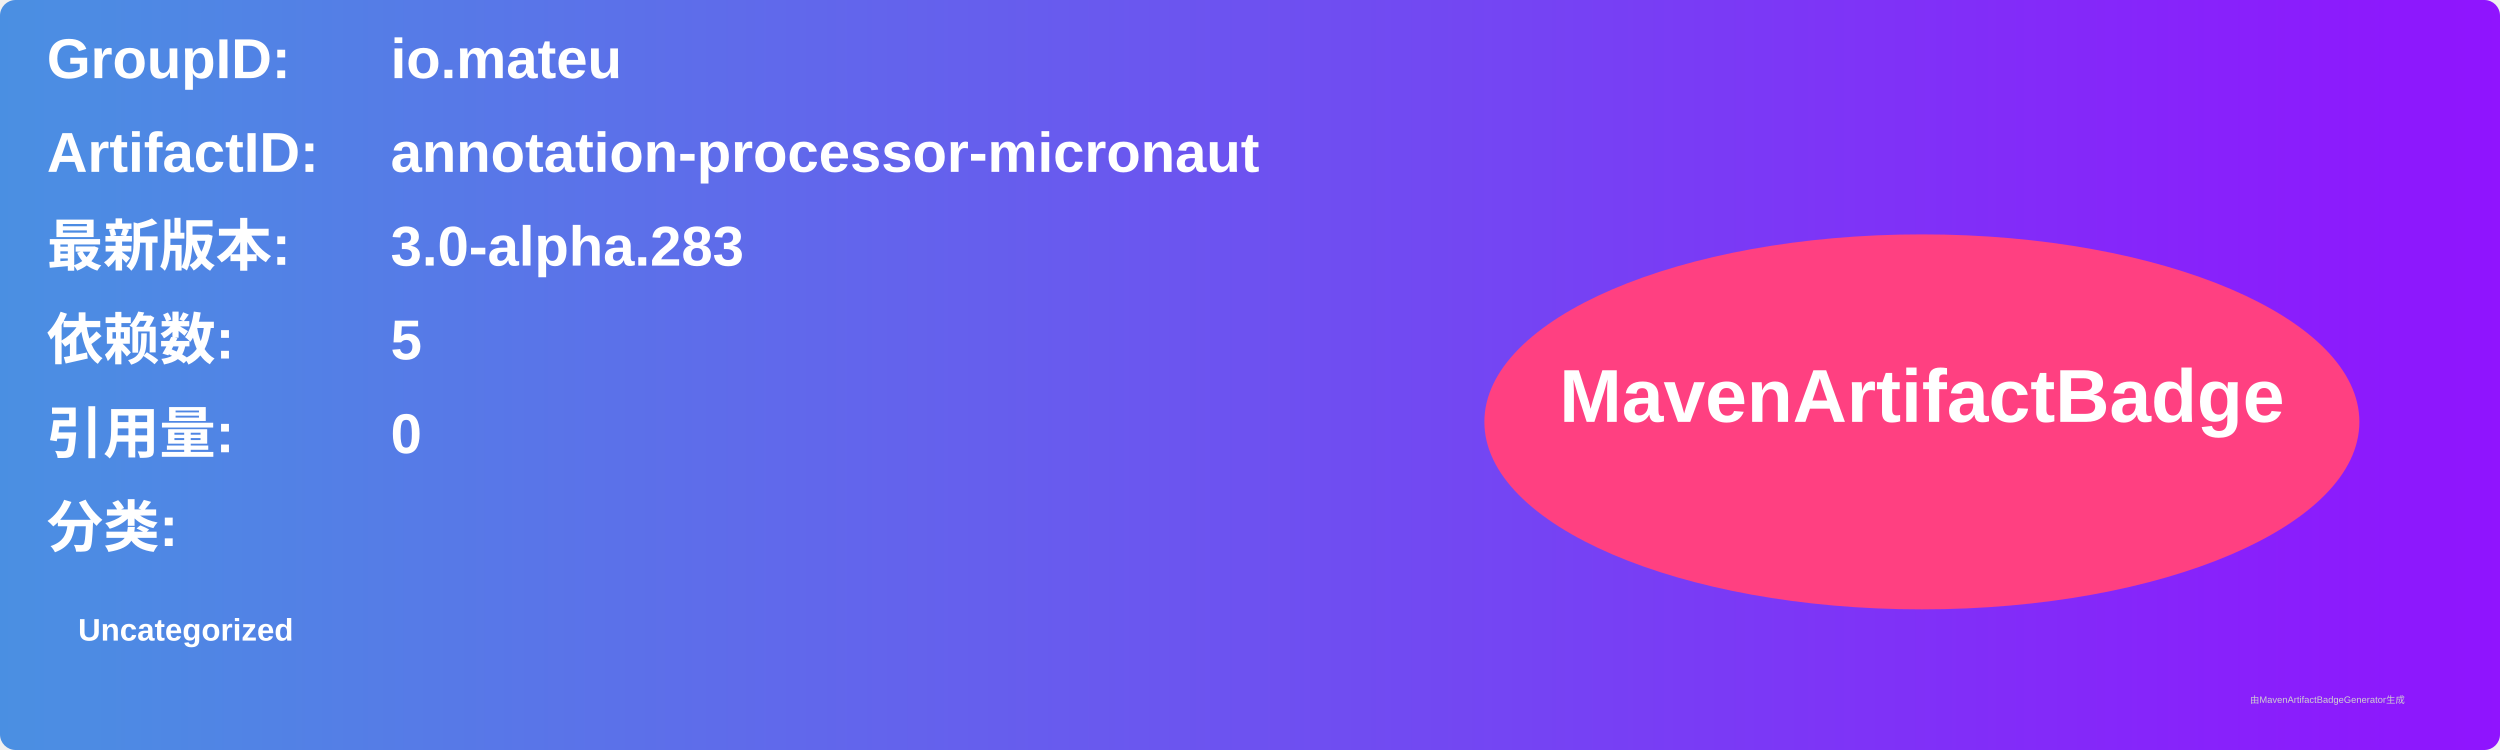
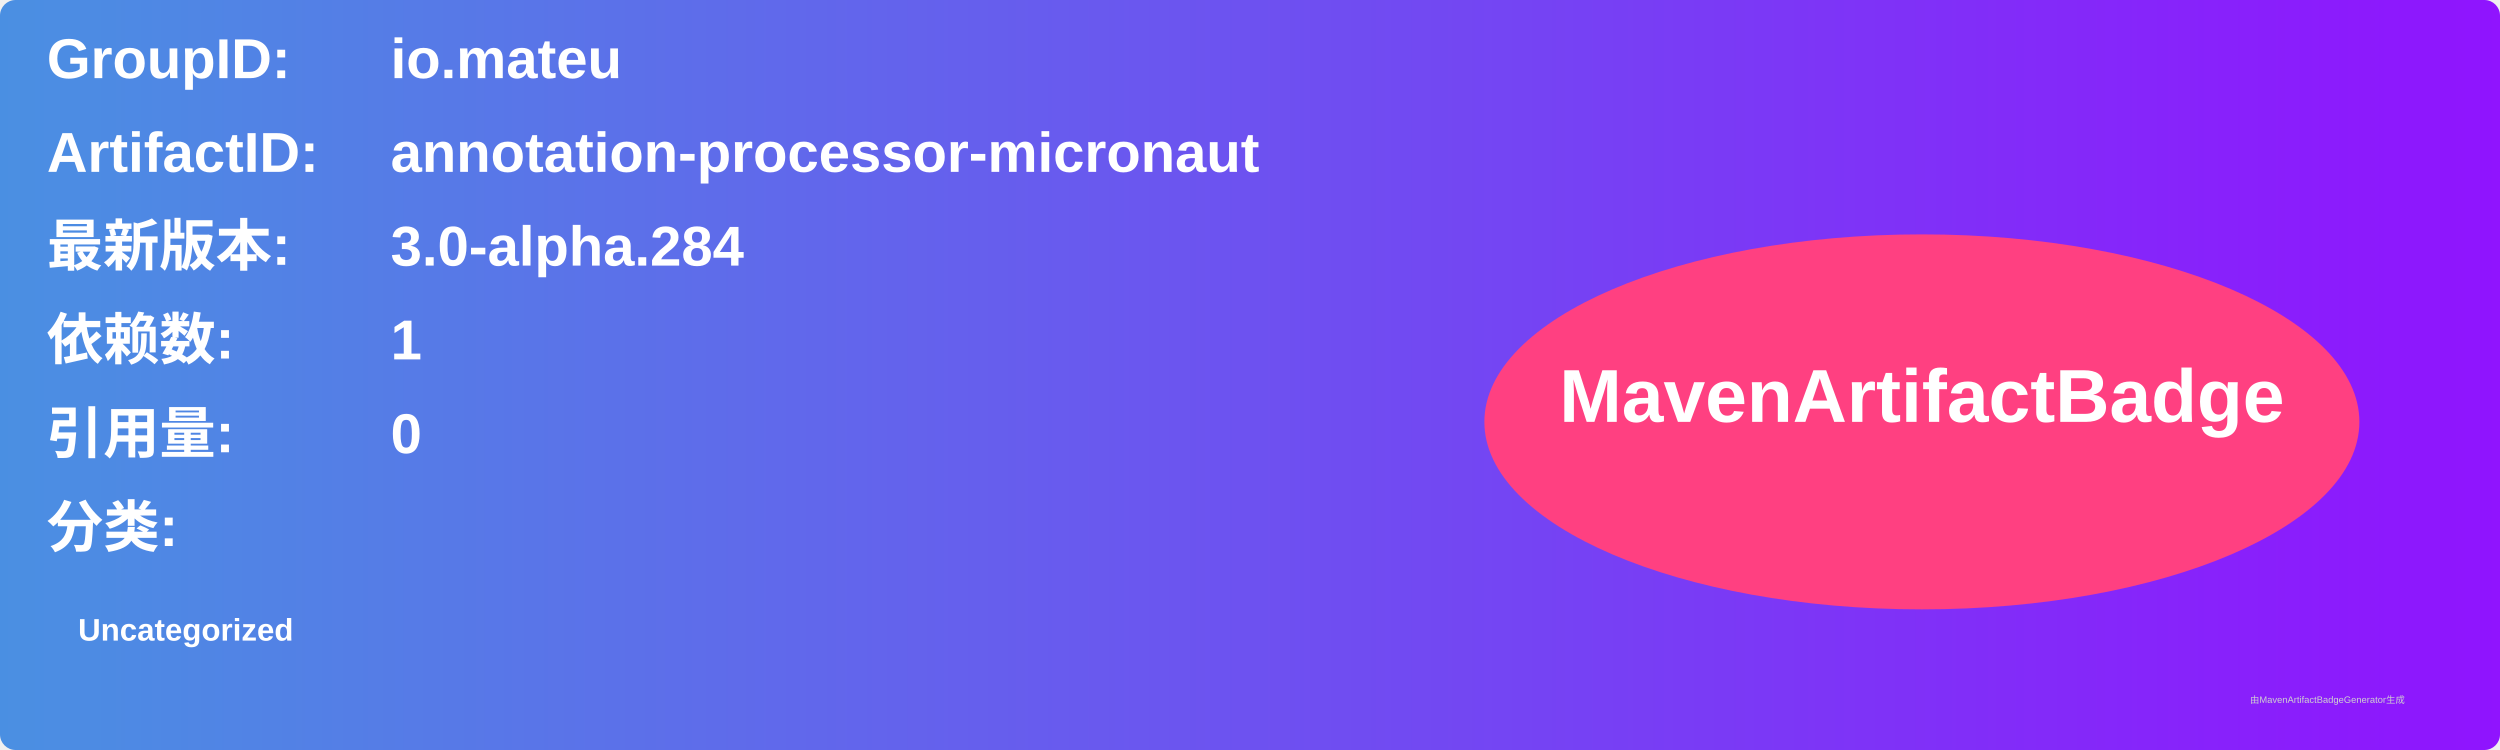
<svg xmlns="http://www.w3.org/2000/svg" width="800" height="240" viewBox="0 0 800 240">
  <linearGradient id="grad" x1="0%" y1="0%" x2="100%" y2="0%">
    <stop offset="0%" stop-color="#4a90e2" />
    <stop offset="100%" stop-color="#9013fe" />
  </linearGradient>
  <rect width="100%" height="100%" rx="5" ry="5" fill="url(#grad)" />
  <g transform="translate(15, 15)">
    <text x="0" y="10" font-family="Arial" font-size="18" fill="white" font-weight="bold" width="260">GroupID:</text>
    <text x="110" y="10" font-family="Arial" font-size="18" fill="white" font-weight="bold" width="460">io.mateu</text>
    <text x="0" y="40" font-family="Arial" font-size="18" fill="white" font-weight="bold" width="260">ArtifactID:</text>
    <text x="110" y="40" font-family="Arial" font-size="18" fill="white" font-weight="bold" width="460">annotation-processor-micronaut</text>
    <text x="0" y="70" font-family="Arial" font-size="18" fill="white" font-weight="bold">最新版本:</text>
    <text x="110" y="70" font-family="Arial" font-size="18" fill="white" font-weight="bold">
-       <tspan font-weight="bold">3.0-alpha.283</tspan>
+       <tspan font-weight="bold">3.0-alpha.284</tspan>
    </text>
    <text x="0" y="100" font-family="Arial" font-size="18" fill="white" font-weight="bold">依赖数: </text>
    <text x="110" y="100" font-family="Arial" font-size="18" fill="white">
-       <tspan font-weight="bold">5</tspan>
+       <tspan font-weight="bold">1</tspan>
    </text>
    <text x="0" y="130" font-family="Arial" font-size="18" fill="white" font-weight="bold">引用量: </text>
    <text x="110" y="130" font-family="Arial" font-size="18" fill="white">
      <tspan font-weight="bold">0</tspan>
    </text>
    <text x="0" y="160" font-family="Arial" font-size="18" fill="white" font-weight="bold">分类:</text>
    <text x="10" y="190" font-family="Arial" font-size="10" fill="white">
      <tspan font-weight="bold">Uncategorized</tspan>
    </text>
    <ellipse cx="600" cy="120" rx="140" ry="60" fill="#ff4081" />
    <text x="600" y="120" text-anchor="middle" font-family="Arial" font-size="24" fill="white" font-weight="bold">MavenArtifactBadge</text>
  </g>
  <text x="720" y="225" font-family="Arial" font-size="3" fill="#d0d0d0">由MavenArtifactBadgeGenerator生成</text>
</svg>
